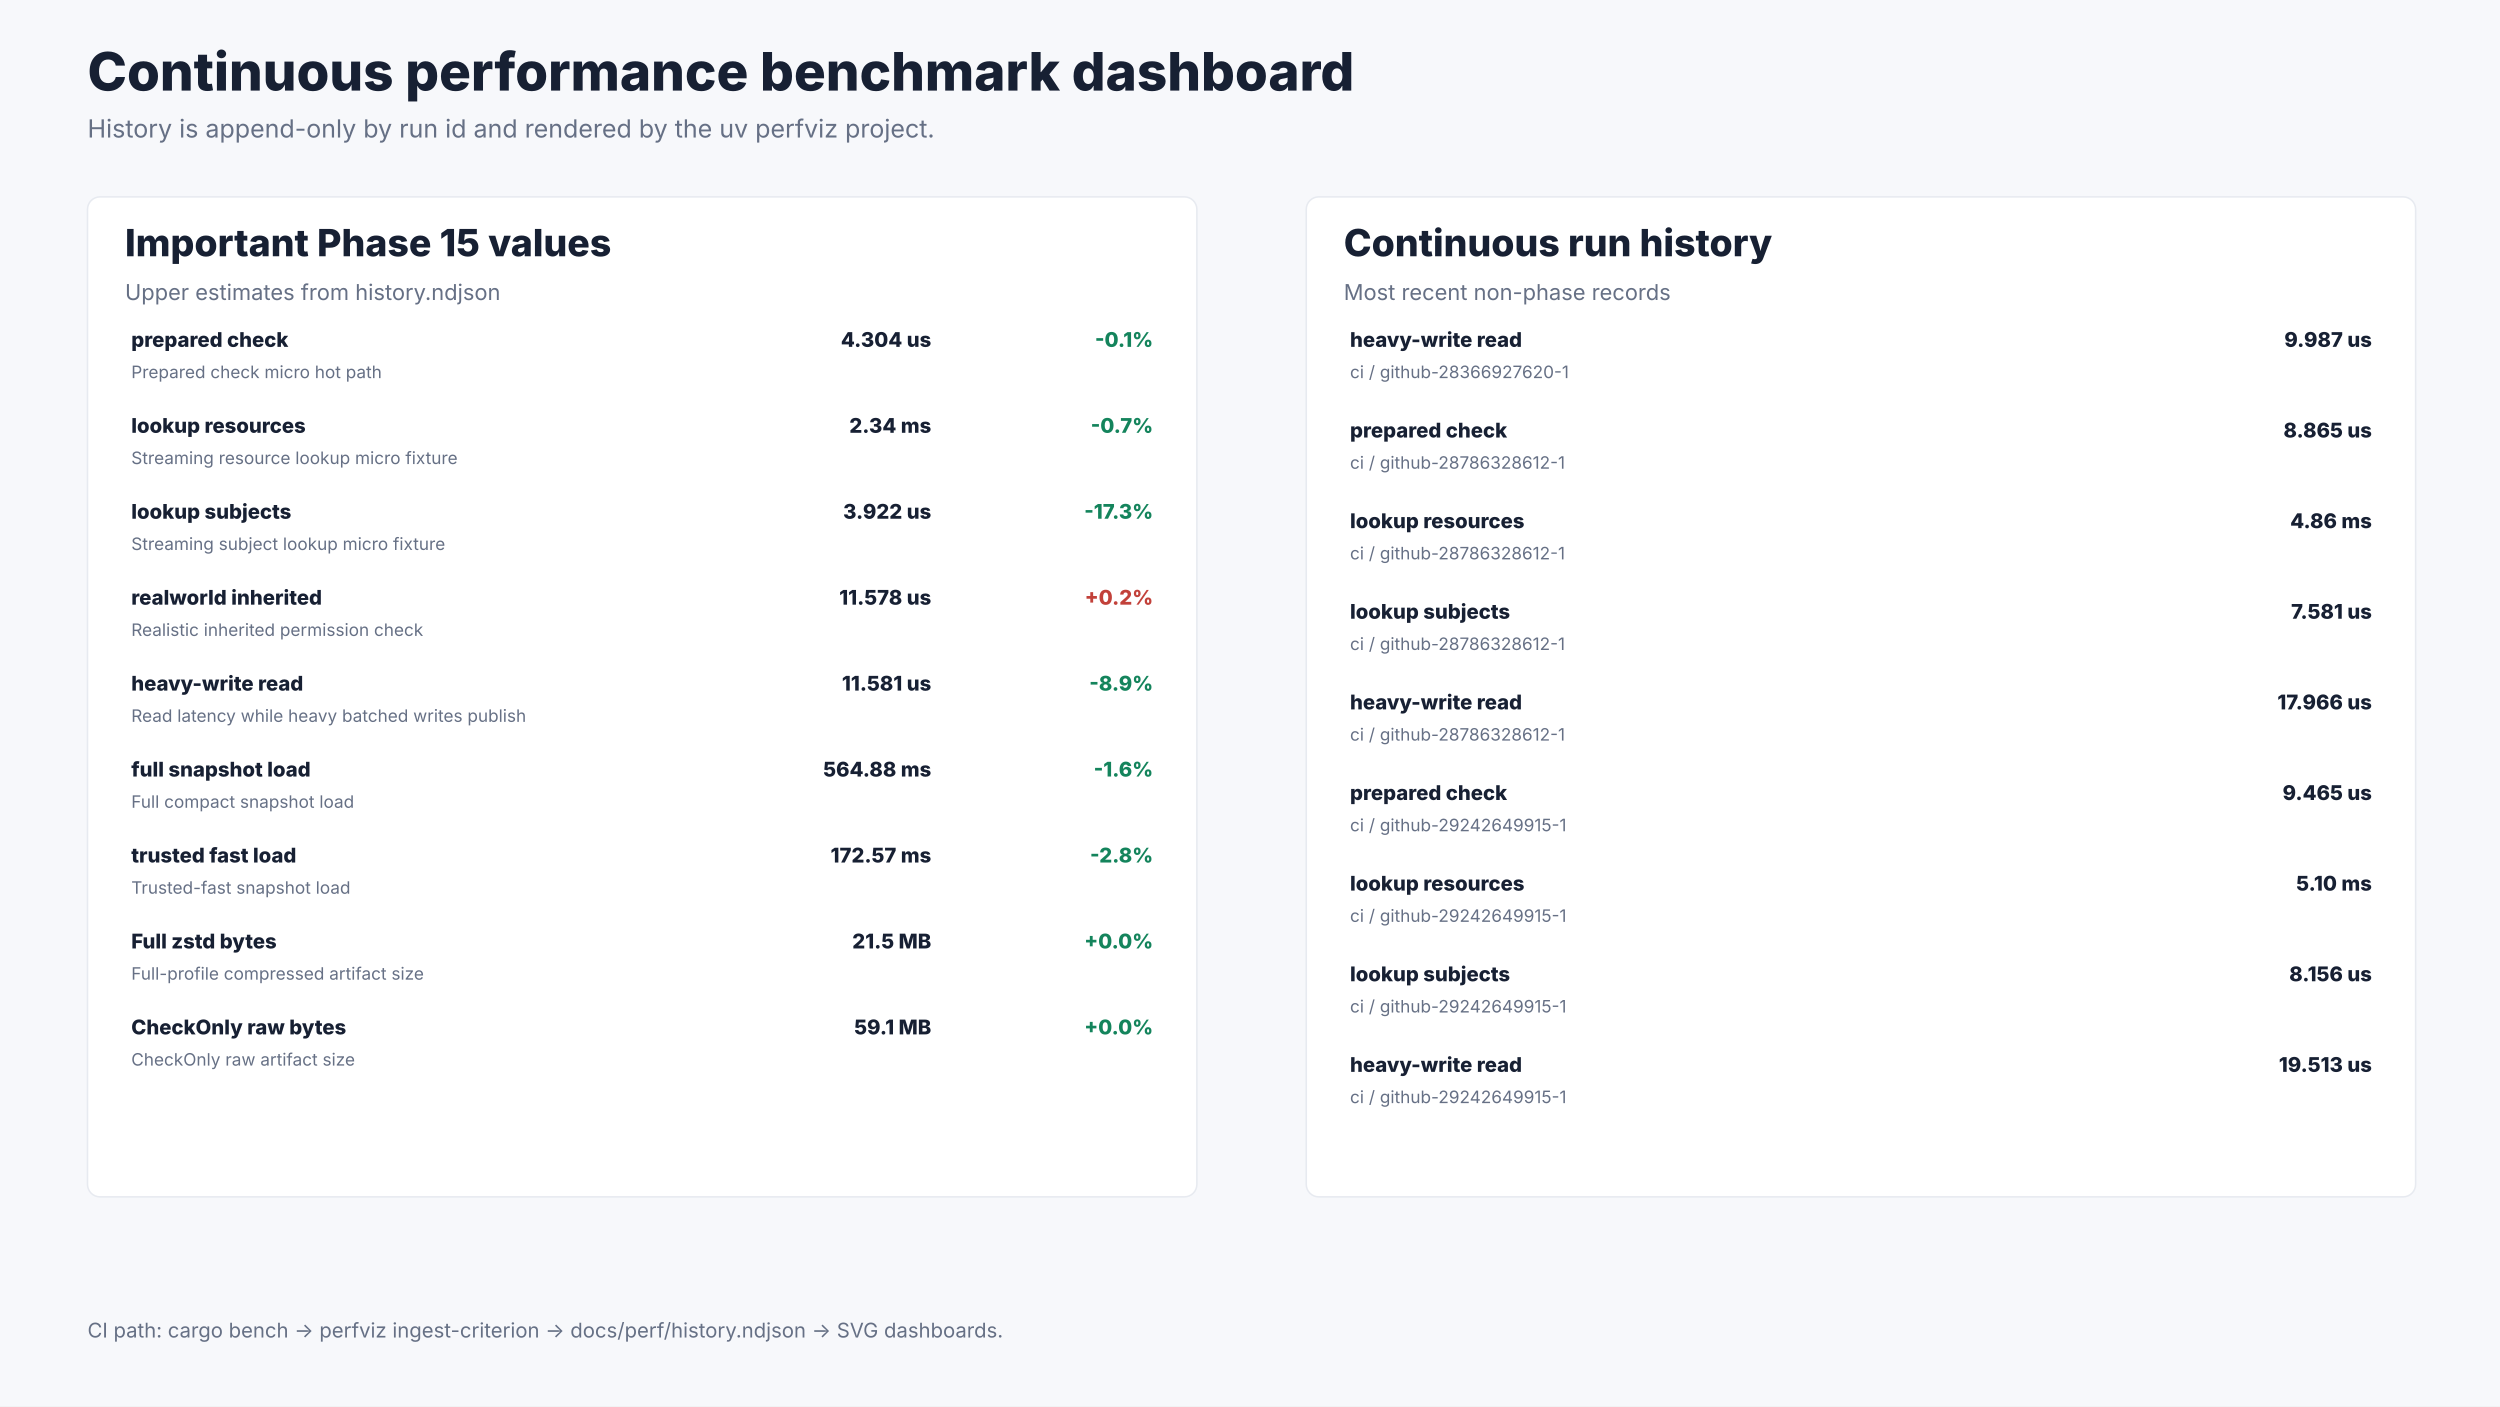
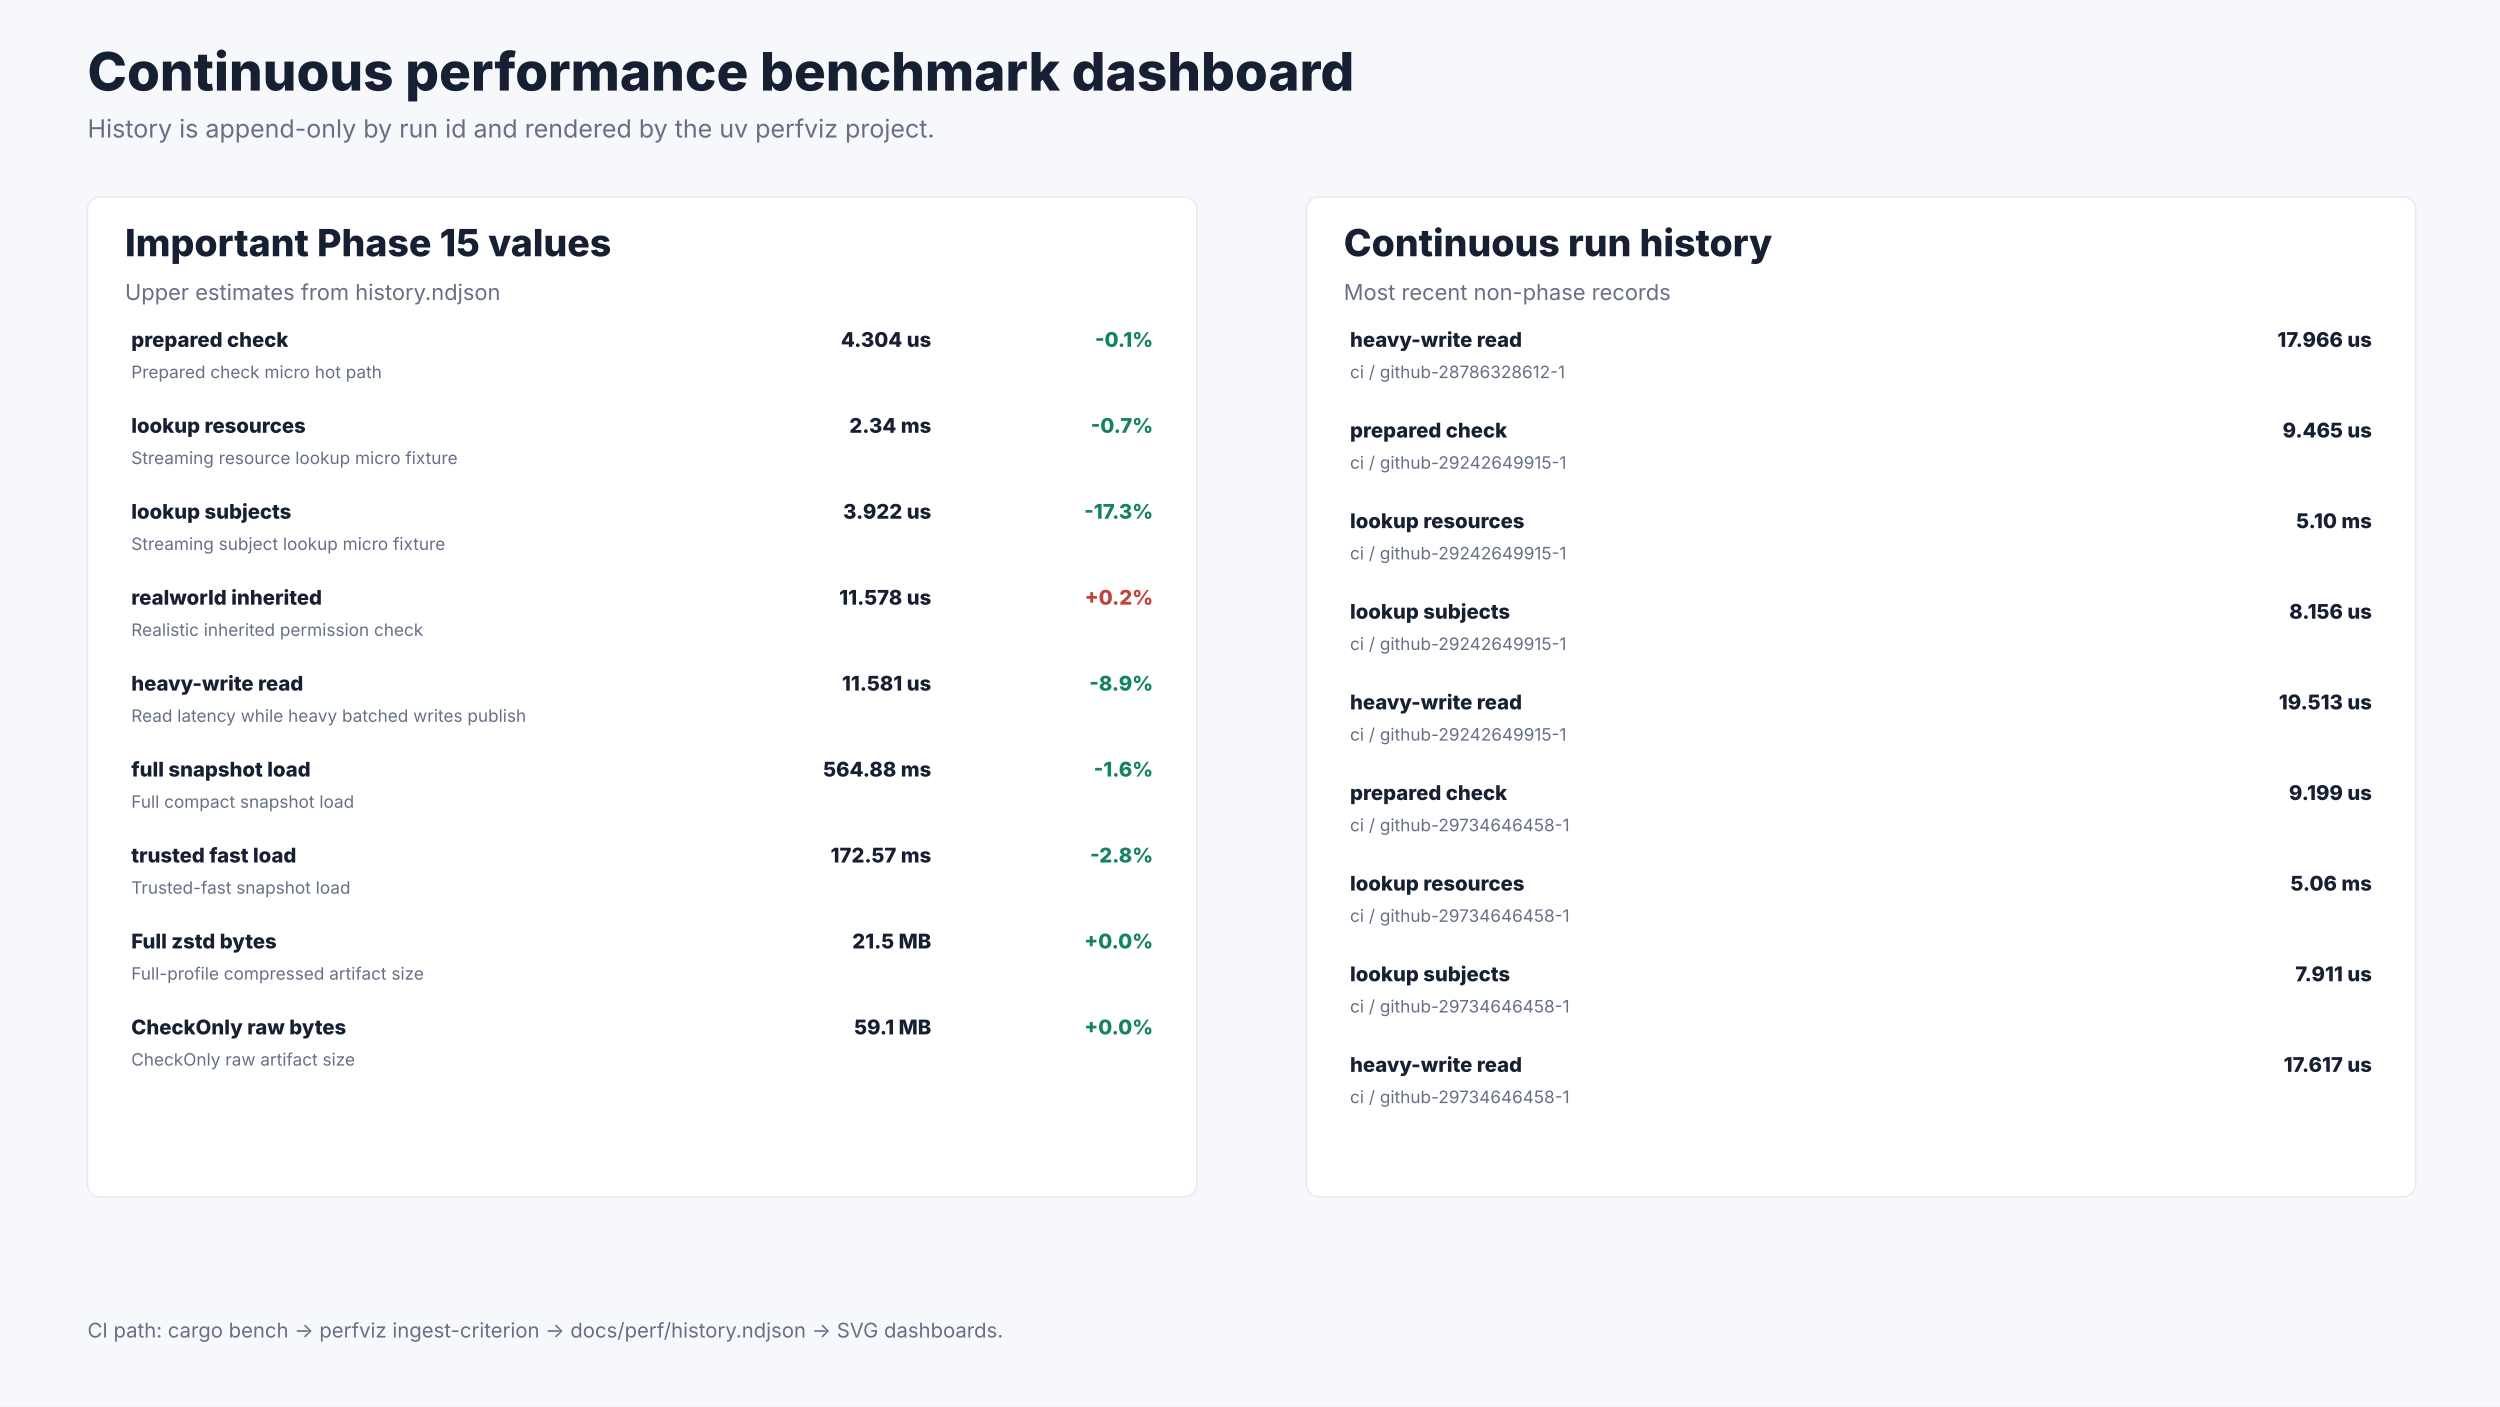
<svg xmlns="http://www.w3.org/2000/svg" width="1600" height="900" viewBox="0 0 1600 900" role="img" aria-labelledby="title desc">
  <rect width="1600" height="900" fill="#f7f8fb" />
  <text x="56.0" y="58.0" font-size="34" font-weight="800" font-family="Inter, ui-sans-serif, system-ui, -apple-system, BlinkMacSystemFont, Segoe UI, sans-serif" fill="#172033" text-anchor="start">Continuous performance benchmark dashboard</text>
  <text x="56.0" y="88.0" font-size="16" font-weight="400" font-family="Inter, ui-sans-serif, system-ui, -apple-system, BlinkMacSystemFont, Segoe UI, sans-serif" fill="#667085" text-anchor="start">History is append-only by run id and rendered by the uv perfviz project.</text>
  <rect x="56.0" y="126.0" width="710.0" height="640.0" rx="8.0" fill="#ffffff" stroke="#e7eaf0" />
  <text x="80.0" y="164.0" font-size="24" font-weight="800" font-family="Inter, ui-sans-serif, system-ui, -apple-system, BlinkMacSystemFont, Segoe UI, sans-serif" fill="#172033" text-anchor="start">Important Phase 15 values</text>
  <text x="80.0" y="192.0" font-size="14" font-weight="400" font-family="Inter, ui-sans-serif, system-ui, -apple-system, BlinkMacSystemFont, Segoe UI, sans-serif" fill="#667085" text-anchor="start">Upper estimates from history.ndjson</text>
  <text x="84.0" y="222.0" font-size="13" font-weight="800" font-family="Inter, ui-sans-serif, system-ui, -apple-system, BlinkMacSystemFont, Segoe UI, sans-serif" fill="#172033" text-anchor="start">prepared check</text>
  <text x="84.0" y="242.0" font-size="11" font-weight="400" font-family="Inter, ui-sans-serif, system-ui, -apple-system, BlinkMacSystemFont, Segoe UI, sans-serif" fill="#667085" text-anchor="start">Prepared check micro hot path</text>
  <text x="596.0" y="222.0" font-size="13" font-weight="800" font-family="Inter, ui-sans-serif, system-ui, -apple-system, BlinkMacSystemFont, Segoe UI, sans-serif" fill="#172033" text-anchor="end">4.304 us</text>
  <text x="738.0" y="222.0" font-size="13" font-weight="800" font-family="Inter, ui-sans-serif, system-ui, -apple-system, BlinkMacSystemFont, Segoe UI, sans-serif" fill="#14845c" text-anchor="end">-0.1%</text>
  <text x="84.0" y="277.0" font-size="13" font-weight="800" font-family="Inter, ui-sans-serif, system-ui, -apple-system, BlinkMacSystemFont, Segoe UI, sans-serif" fill="#172033" text-anchor="start">lookup resources</text>
  <text x="84.0" y="297.0" font-size="11" font-weight="400" font-family="Inter, ui-sans-serif, system-ui, -apple-system, BlinkMacSystemFont, Segoe UI, sans-serif" fill="#667085" text-anchor="start">Streaming resource lookup micro fixture</text>
  <text x="596.0" y="277.0" font-size="13" font-weight="800" font-family="Inter, ui-sans-serif, system-ui, -apple-system, BlinkMacSystemFont, Segoe UI, sans-serif" fill="#172033" text-anchor="end">2.34 ms</text>
  <text x="738.0" y="277.0" font-size="13" font-weight="800" font-family="Inter, ui-sans-serif, system-ui, -apple-system, BlinkMacSystemFont, Segoe UI, sans-serif" fill="#14845c" text-anchor="end">-0.7%</text>
  <text x="84.0" y="332.0" font-size="13" font-weight="800" font-family="Inter, ui-sans-serif, system-ui, -apple-system, BlinkMacSystemFont, Segoe UI, sans-serif" fill="#172033" text-anchor="start">lookup subjects</text>
  <text x="84.0" y="352.0" font-size="11" font-weight="400" font-family="Inter, ui-sans-serif, system-ui, -apple-system, BlinkMacSystemFont, Segoe UI, sans-serif" fill="#667085" text-anchor="start">Streaming subject lookup micro fixture</text>
  <text x="596.0" y="332.0" font-size="13" font-weight="800" font-family="Inter, ui-sans-serif, system-ui, -apple-system, BlinkMacSystemFont, Segoe UI, sans-serif" fill="#172033" text-anchor="end">3.922 us</text>
  <text x="738.0" y="332.0" font-size="13" font-weight="800" font-family="Inter, ui-sans-serif, system-ui, -apple-system, BlinkMacSystemFont, Segoe UI, sans-serif" fill="#14845c" text-anchor="end">-17.3%</text>
  <text x="84.0" y="387.0" font-size="13" font-weight="800" font-family="Inter, ui-sans-serif, system-ui, -apple-system, BlinkMacSystemFont, Segoe UI, sans-serif" fill="#172033" text-anchor="start">realworld inherited</text>
  <text x="84.0" y="407.0" font-size="11" font-weight="400" font-family="Inter, ui-sans-serif, system-ui, -apple-system, BlinkMacSystemFont, Segoe UI, sans-serif" fill="#667085" text-anchor="start">Realistic inherited permission check</text>
  <text x="596.0" y="387.0" font-size="13" font-weight="800" font-family="Inter, ui-sans-serif, system-ui, -apple-system, BlinkMacSystemFont, Segoe UI, sans-serif" fill="#172033" text-anchor="end">11.578 us</text>
  <text x="738.0" y="387.0" font-size="13" font-weight="800" font-family="Inter, ui-sans-serif, system-ui, -apple-system, BlinkMacSystemFont, Segoe UI, sans-serif" fill="#c2413a" text-anchor="end">+0.2%</text>
  <text x="84.0" y="442.0" font-size="13" font-weight="800" font-family="Inter, ui-sans-serif, system-ui, -apple-system, BlinkMacSystemFont, Segoe UI, sans-serif" fill="#172033" text-anchor="start">heavy-write read</text>
  <text x="84.0" y="462.0" font-size="11" font-weight="400" font-family="Inter, ui-sans-serif, system-ui, -apple-system, BlinkMacSystemFont, Segoe UI, sans-serif" fill="#667085" text-anchor="start">Read latency while heavy batched writes publish</text>
  <text x="596.0" y="442.0" font-size="13" font-weight="800" font-family="Inter, ui-sans-serif, system-ui, -apple-system, BlinkMacSystemFont, Segoe UI, sans-serif" fill="#172033" text-anchor="end">11.581 us</text>
  <text x="738.0" y="442.0" font-size="13" font-weight="800" font-family="Inter, ui-sans-serif, system-ui, -apple-system, BlinkMacSystemFont, Segoe UI, sans-serif" fill="#14845c" text-anchor="end">-8.9%</text>
  <text x="84.0" y="497.0" font-size="13" font-weight="800" font-family="Inter, ui-sans-serif, system-ui, -apple-system, BlinkMacSystemFont, Segoe UI, sans-serif" fill="#172033" text-anchor="start">full snapshot load</text>
  <text x="84.0" y="517.0" font-size="11" font-weight="400" font-family="Inter, ui-sans-serif, system-ui, -apple-system, BlinkMacSystemFont, Segoe UI, sans-serif" fill="#667085" text-anchor="start">Full compact snapshot load</text>
  <text x="596.0" y="497.0" font-size="13" font-weight="800" font-family="Inter, ui-sans-serif, system-ui, -apple-system, BlinkMacSystemFont, Segoe UI, sans-serif" fill="#172033" text-anchor="end">564.88 ms</text>
  <text x="738.0" y="497.0" font-size="13" font-weight="800" font-family="Inter, ui-sans-serif, system-ui, -apple-system, BlinkMacSystemFont, Segoe UI, sans-serif" fill="#14845c" text-anchor="end">-1.6%</text>
  <text x="84.0" y="552.0" font-size="13" font-weight="800" font-family="Inter, ui-sans-serif, system-ui, -apple-system, BlinkMacSystemFont, Segoe UI, sans-serif" fill="#172033" text-anchor="start">trusted fast load</text>
  <text x="84.0" y="572.0" font-size="11" font-weight="400" font-family="Inter, ui-sans-serif, system-ui, -apple-system, BlinkMacSystemFont, Segoe UI, sans-serif" fill="#667085" text-anchor="start">Trusted-fast snapshot load</text>
  <text x="596.0" y="552.0" font-size="13" font-weight="800" font-family="Inter, ui-sans-serif, system-ui, -apple-system, BlinkMacSystemFont, Segoe UI, sans-serif" fill="#172033" text-anchor="end">172.57 ms</text>
  <text x="738.0" y="552.0" font-size="13" font-weight="800" font-family="Inter, ui-sans-serif, system-ui, -apple-system, BlinkMacSystemFont, Segoe UI, sans-serif" fill="#14845c" text-anchor="end">-2.8%</text>
  <text x="84.0" y="607.0" font-size="13" font-weight="800" font-family="Inter, ui-sans-serif, system-ui, -apple-system, BlinkMacSystemFont, Segoe UI, sans-serif" fill="#172033" text-anchor="start">Full zstd bytes</text>
  <text x="84.0" y="627.0" font-size="11" font-weight="400" font-family="Inter, ui-sans-serif, system-ui, -apple-system, BlinkMacSystemFont, Segoe UI, sans-serif" fill="#667085" text-anchor="start">Full-profile compressed artifact size</text>
  <text x="596.0" y="607.0" font-size="13" font-weight="800" font-family="Inter, ui-sans-serif, system-ui, -apple-system, BlinkMacSystemFont, Segoe UI, sans-serif" fill="#172033" text-anchor="end">21.5 MB</text>
  <text x="738.0" y="607.0" font-size="13" font-weight="800" font-family="Inter, ui-sans-serif, system-ui, -apple-system, BlinkMacSystemFont, Segoe UI, sans-serif" fill="#14845c" text-anchor="end">+0.0%</text>
  <text x="84.0" y="662.0" font-size="13" font-weight="800" font-family="Inter, ui-sans-serif, system-ui, -apple-system, BlinkMacSystemFont, Segoe UI, sans-serif" fill="#172033" text-anchor="start">CheckOnly raw bytes</text>
  <text x="84.0" y="682.0" font-size="11" font-weight="400" font-family="Inter, ui-sans-serif, system-ui, -apple-system, BlinkMacSystemFont, Segoe UI, sans-serif" fill="#667085" text-anchor="start">CheckOnly raw artifact size</text>
  <text x="596.0" y="662.0" font-size="13" font-weight="800" font-family="Inter, ui-sans-serif, system-ui, -apple-system, BlinkMacSystemFont, Segoe UI, sans-serif" fill="#172033" text-anchor="end">59.1 MB</text>
  <text x="738.0" y="662.0" font-size="13" font-weight="800" font-family="Inter, ui-sans-serif, system-ui, -apple-system, BlinkMacSystemFont, Segoe UI, sans-serif" fill="#14845c" text-anchor="end">+0.0%</text>
  <rect x="836.0" y="126.0" width="710.0" height="640.0" rx="8.0" fill="#ffffff" stroke="#e7eaf0" />
  <text x="860.0" y="164.0" font-size="24" font-weight="800" font-family="Inter, ui-sans-serif, system-ui, -apple-system, BlinkMacSystemFont, Segoe UI, sans-serif" fill="#172033" text-anchor="start">Continuous run history</text>
  <text x="860.0" y="192.0" font-size="14" font-weight="400" font-family="Inter, ui-sans-serif, system-ui, -apple-system, BlinkMacSystemFont, Segoe UI, sans-serif" fill="#667085" text-anchor="start">Most recent non-phase records</text>
  <text x="864.0" y="222.0" font-size="13" font-weight="800" font-family="Inter, ui-sans-serif, system-ui, -apple-system, BlinkMacSystemFont, Segoe UI, sans-serif" fill="#172033" text-anchor="start">heavy-write read</text>
-   <text x="864.0" y="242.0" font-size="11" font-weight="400" font-family="Inter, ui-sans-serif, system-ui, -apple-system, BlinkMacSystemFont, Segoe UI, sans-serif" fill="#667085" text-anchor="start">ci / github-28366927620-1</text>
-   <text x="1518.0" y="222.0" font-size="13" font-weight="800" font-family="Inter, ui-sans-serif, system-ui, -apple-system, BlinkMacSystemFont, Segoe UI, sans-serif" fill="#172033" text-anchor="end">9.987 us</text>
+   <text x="864.0" y="242.0" font-size="11" font-weight="400" font-family="Inter, ui-sans-serif, system-ui, -apple-system, BlinkMacSystemFont, Segoe UI, sans-serif" fill="#667085" text-anchor="start">ci / github-28786328612-1</text>
+   <text x="1518.0" y="222.0" font-size="13" font-weight="800" font-family="Inter, ui-sans-serif, system-ui, -apple-system, BlinkMacSystemFont, Segoe UI, sans-serif" fill="#172033" text-anchor="end">17.966 us</text>
  <text x="864.0" y="280.0" font-size="13" font-weight="800" font-family="Inter, ui-sans-serif, system-ui, -apple-system, BlinkMacSystemFont, Segoe UI, sans-serif" fill="#172033" text-anchor="start">prepared check</text>
-   <text x="864.0" y="300.0" font-size="11" font-weight="400" font-family="Inter, ui-sans-serif, system-ui, -apple-system, BlinkMacSystemFont, Segoe UI, sans-serif" fill="#667085" text-anchor="start">ci / github-28786328612-1</text>
-   <text x="1518.0" y="280.0" font-size="13" font-weight="800" font-family="Inter, ui-sans-serif, system-ui, -apple-system, BlinkMacSystemFont, Segoe UI, sans-serif" fill="#172033" text-anchor="end">8.865 us</text>
+   <text x="864.0" y="300.0" font-size="11" font-weight="400" font-family="Inter, ui-sans-serif, system-ui, -apple-system, BlinkMacSystemFont, Segoe UI, sans-serif" fill="#667085" text-anchor="start">ci / github-29242649915-1</text>
+   <text x="1518.0" y="280.0" font-size="13" font-weight="800" font-family="Inter, ui-sans-serif, system-ui, -apple-system, BlinkMacSystemFont, Segoe UI, sans-serif" fill="#172033" text-anchor="end">9.465 us</text>
  <text x="864.0" y="338.0" font-size="13" font-weight="800" font-family="Inter, ui-sans-serif, system-ui, -apple-system, BlinkMacSystemFont, Segoe UI, sans-serif" fill="#172033" text-anchor="start">lookup resources</text>
-   <text x="864.0" y="358.0" font-size="11" font-weight="400" font-family="Inter, ui-sans-serif, system-ui, -apple-system, BlinkMacSystemFont, Segoe UI, sans-serif" fill="#667085" text-anchor="start">ci / github-28786328612-1</text>
-   <text x="1518.0" y="338.0" font-size="13" font-weight="800" font-family="Inter, ui-sans-serif, system-ui, -apple-system, BlinkMacSystemFont, Segoe UI, sans-serif" fill="#172033" text-anchor="end">4.86 ms</text>
+   <text x="864.0" y="358.0" font-size="11" font-weight="400" font-family="Inter, ui-sans-serif, system-ui, -apple-system, BlinkMacSystemFont, Segoe UI, sans-serif" fill="#667085" text-anchor="start">ci / github-29242649915-1</text>
+   <text x="1518.0" y="338.0" font-size="13" font-weight="800" font-family="Inter, ui-sans-serif, system-ui, -apple-system, BlinkMacSystemFont, Segoe UI, sans-serif" fill="#172033" text-anchor="end">5.10 ms</text>
  <text x="864.0" y="396.0" font-size="13" font-weight="800" font-family="Inter, ui-sans-serif, system-ui, -apple-system, BlinkMacSystemFont, Segoe UI, sans-serif" fill="#172033" text-anchor="start">lookup subjects</text>
-   <text x="864.0" y="416.0" font-size="11" font-weight="400" font-family="Inter, ui-sans-serif, system-ui, -apple-system, BlinkMacSystemFont, Segoe UI, sans-serif" fill="#667085" text-anchor="start">ci / github-28786328612-1</text>
-   <text x="1518.0" y="396.0" font-size="13" font-weight="800" font-family="Inter, ui-sans-serif, system-ui, -apple-system, BlinkMacSystemFont, Segoe UI, sans-serif" fill="#172033" text-anchor="end">7.581 us</text>
+   <text x="864.0" y="416.0" font-size="11" font-weight="400" font-family="Inter, ui-sans-serif, system-ui, -apple-system, BlinkMacSystemFont, Segoe UI, sans-serif" fill="#667085" text-anchor="start">ci / github-29242649915-1</text>
+   <text x="1518.0" y="396.0" font-size="13" font-weight="800" font-family="Inter, ui-sans-serif, system-ui, -apple-system, BlinkMacSystemFont, Segoe UI, sans-serif" fill="#172033" text-anchor="end">8.156 us</text>
  <text x="864.0" y="454.0" font-size="13" font-weight="800" font-family="Inter, ui-sans-serif, system-ui, -apple-system, BlinkMacSystemFont, Segoe UI, sans-serif" fill="#172033" text-anchor="start">heavy-write read</text>
-   <text x="864.0" y="474.0" font-size="11" font-weight="400" font-family="Inter, ui-sans-serif, system-ui, -apple-system, BlinkMacSystemFont, Segoe UI, sans-serif" fill="#667085" text-anchor="start">ci / github-28786328612-1</text>
-   <text x="1518.0" y="454.0" font-size="13" font-weight="800" font-family="Inter, ui-sans-serif, system-ui, -apple-system, BlinkMacSystemFont, Segoe UI, sans-serif" fill="#172033" text-anchor="end">17.966 us</text>
+   <text x="864.0" y="474.0" font-size="11" font-weight="400" font-family="Inter, ui-sans-serif, system-ui, -apple-system, BlinkMacSystemFont, Segoe UI, sans-serif" fill="#667085" text-anchor="start">ci / github-29242649915-1</text>
+   <text x="1518.0" y="454.0" font-size="13" font-weight="800" font-family="Inter, ui-sans-serif, system-ui, -apple-system, BlinkMacSystemFont, Segoe UI, sans-serif" fill="#172033" text-anchor="end">19.513 us</text>
  <text x="864.0" y="512.0" font-size="13" font-weight="800" font-family="Inter, ui-sans-serif, system-ui, -apple-system, BlinkMacSystemFont, Segoe UI, sans-serif" fill="#172033" text-anchor="start">prepared check</text>
-   <text x="864.0" y="532.0" font-size="11" font-weight="400" font-family="Inter, ui-sans-serif, system-ui, -apple-system, BlinkMacSystemFont, Segoe UI, sans-serif" fill="#667085" text-anchor="start">ci / github-29242649915-1</text>
-   <text x="1518.0" y="512.0" font-size="13" font-weight="800" font-family="Inter, ui-sans-serif, system-ui, -apple-system, BlinkMacSystemFont, Segoe UI, sans-serif" fill="#172033" text-anchor="end">9.465 us</text>
+   <text x="864.0" y="532.0" font-size="11" font-weight="400" font-family="Inter, ui-sans-serif, system-ui, -apple-system, BlinkMacSystemFont, Segoe UI, sans-serif" fill="#667085" text-anchor="start">ci / github-29734646458-1</text>
+   <text x="1518.0" y="512.0" font-size="13" font-weight="800" font-family="Inter, ui-sans-serif, system-ui, -apple-system, BlinkMacSystemFont, Segoe UI, sans-serif" fill="#172033" text-anchor="end">9.199 us</text>
  <text x="864.0" y="570.0" font-size="13" font-weight="800" font-family="Inter, ui-sans-serif, system-ui, -apple-system, BlinkMacSystemFont, Segoe UI, sans-serif" fill="#172033" text-anchor="start">lookup resources</text>
-   <text x="864.0" y="590.0" font-size="11" font-weight="400" font-family="Inter, ui-sans-serif, system-ui, -apple-system, BlinkMacSystemFont, Segoe UI, sans-serif" fill="#667085" text-anchor="start">ci / github-29242649915-1</text>
-   <text x="1518.0" y="570.0" font-size="13" font-weight="800" font-family="Inter, ui-sans-serif, system-ui, -apple-system, BlinkMacSystemFont, Segoe UI, sans-serif" fill="#172033" text-anchor="end">5.10 ms</text>
+   <text x="864.0" y="590.0" font-size="11" font-weight="400" font-family="Inter, ui-sans-serif, system-ui, -apple-system, BlinkMacSystemFont, Segoe UI, sans-serif" fill="#667085" text-anchor="start">ci / github-29734646458-1</text>
+   <text x="1518.0" y="570.0" font-size="13" font-weight="800" font-family="Inter, ui-sans-serif, system-ui, -apple-system, BlinkMacSystemFont, Segoe UI, sans-serif" fill="#172033" text-anchor="end">5.06 ms</text>
  <text x="864.0" y="628.0" font-size="13" font-weight="800" font-family="Inter, ui-sans-serif, system-ui, -apple-system, BlinkMacSystemFont, Segoe UI, sans-serif" fill="#172033" text-anchor="start">lookup subjects</text>
-   <text x="864.0" y="648.0" font-size="11" font-weight="400" font-family="Inter, ui-sans-serif, system-ui, -apple-system, BlinkMacSystemFont, Segoe UI, sans-serif" fill="#667085" text-anchor="start">ci / github-29242649915-1</text>
-   <text x="1518.0" y="628.0" font-size="13" font-weight="800" font-family="Inter, ui-sans-serif, system-ui, -apple-system, BlinkMacSystemFont, Segoe UI, sans-serif" fill="#172033" text-anchor="end">8.156 us</text>
+   <text x="864.0" y="648.0" font-size="11" font-weight="400" font-family="Inter, ui-sans-serif, system-ui, -apple-system, BlinkMacSystemFont, Segoe UI, sans-serif" fill="#667085" text-anchor="start">ci / github-29734646458-1</text>
+   <text x="1518.0" y="628.0" font-size="13" font-weight="800" font-family="Inter, ui-sans-serif, system-ui, -apple-system, BlinkMacSystemFont, Segoe UI, sans-serif" fill="#172033" text-anchor="end">7.911 us</text>
  <text x="864.0" y="686.0" font-size="13" font-weight="800" font-family="Inter, ui-sans-serif, system-ui, -apple-system, BlinkMacSystemFont, Segoe UI, sans-serif" fill="#172033" text-anchor="start">heavy-write read</text>
-   <text x="864.0" y="706.0" font-size="11" font-weight="400" font-family="Inter, ui-sans-serif, system-ui, -apple-system, BlinkMacSystemFont, Segoe UI, sans-serif" fill="#667085" text-anchor="start">ci / github-29242649915-1</text>
-   <text x="1518.0" y="686.0" font-size="13" font-weight="800" font-family="Inter, ui-sans-serif, system-ui, -apple-system, BlinkMacSystemFont, Segoe UI, sans-serif" fill="#172033" text-anchor="end">19.513 us</text>
+   <text x="864.0" y="706.0" font-size="11" font-weight="400" font-family="Inter, ui-sans-serif, system-ui, -apple-system, BlinkMacSystemFont, Segoe UI, sans-serif" fill="#667085" text-anchor="start">ci / github-29734646458-1</text>
+   <text x="1518.0" y="686.0" font-size="13" font-weight="800" font-family="Inter, ui-sans-serif, system-ui, -apple-system, BlinkMacSystemFont, Segoe UI, sans-serif" fill="#172033" text-anchor="end">17.617 us</text>
  <text x="56.0" y="856.0" font-size="13" font-weight="400" font-family="Inter, ui-sans-serif, system-ui, -apple-system, BlinkMacSystemFont, Segoe UI, sans-serif" fill="#667085" text-anchor="start">CI path: cargo bench -&gt; perfviz ingest-criterion -&gt; docs/perf/history.ndjson -&gt; SVG dashboards.</text>
</svg>
